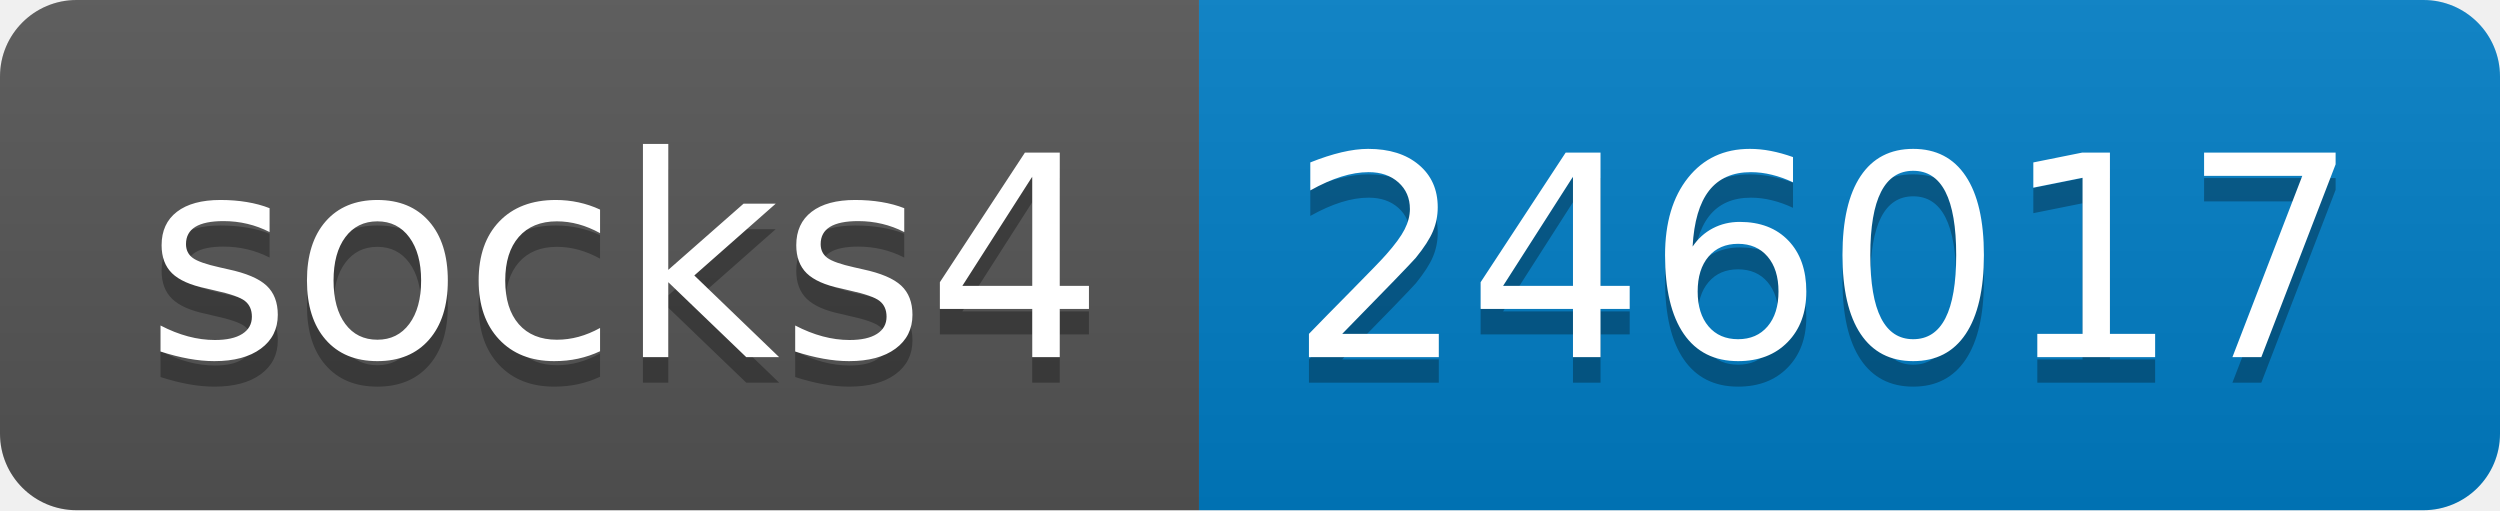
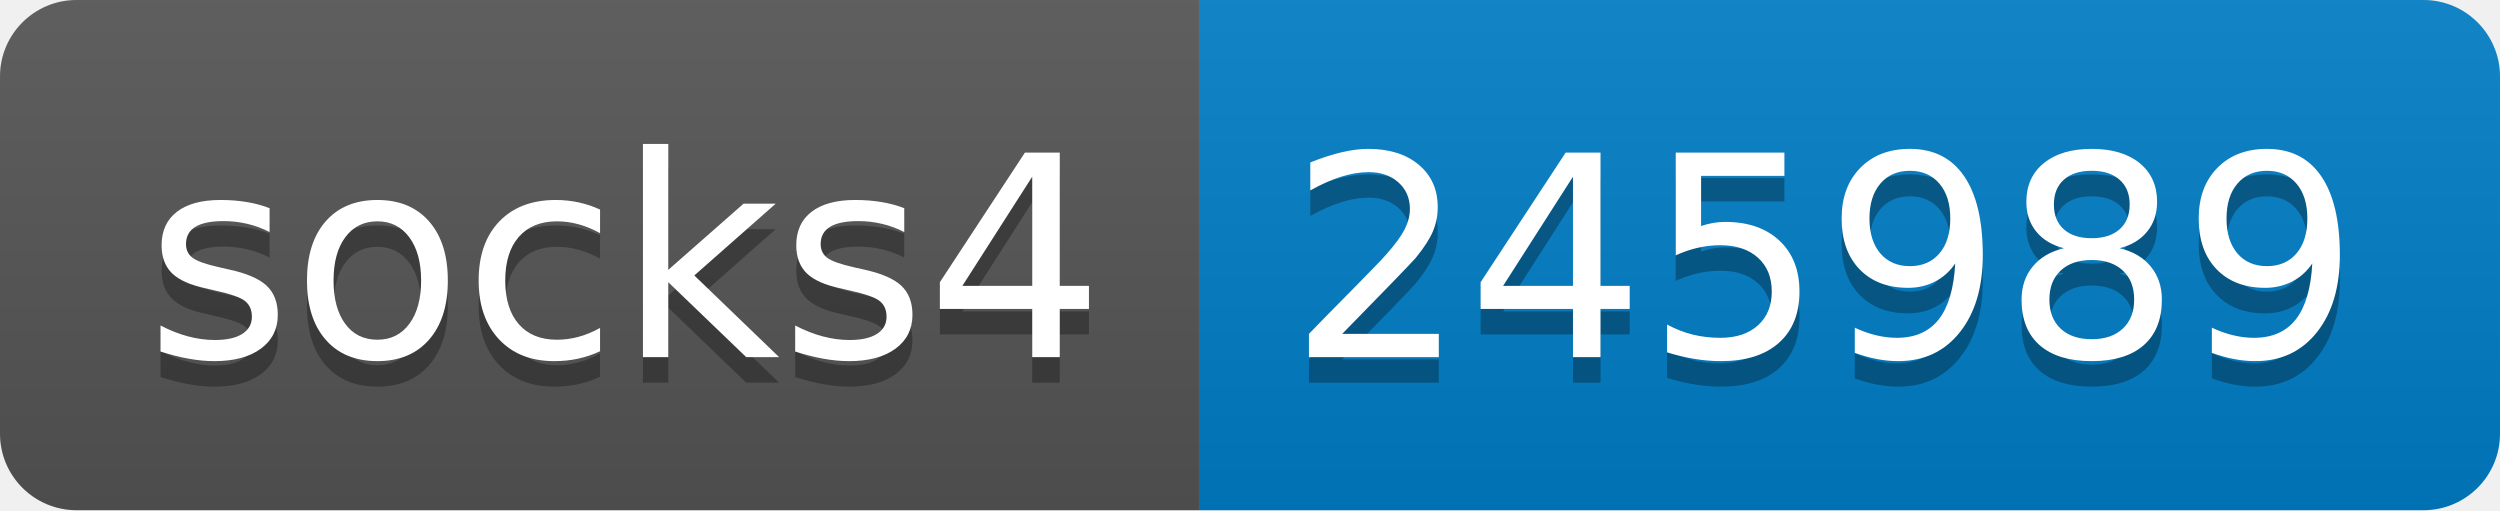
- <svg xmlns="http://www.w3.org/2000/svg" width="98" height="20" role="img" aria-label="socks4: 246017">
+ <svg xmlns="http://www.w3.org/2000/svg" width="98" height="20" role="img" aria-label="socks4: 245989">
  <linearGradient id="s" x2="0" y2="100%">
    <stop offset="0" stop-color="#bbb" stop-opacity=".1" />
    <stop offset="1" stop-opacity=".1" />
  </linearGradient>
  <clipPath id="r">
    <rect width="98" height="20" rx="3" fill="#fff" />
  </clipPath>
  <g clip-path="url(#r)">
    <rect width="47" height="20" fill="#555" />
    <rect x="47" width="51" height="20" fill="#007ec6" />
    <rect width="98" height="20" fill="url(#s)" />
  </g>
  <g fill="#fff" text-anchor="middle" font-family="Verdana,Geneva,DejaVu Sans,sans-serif" text-rendering="geometricPrecision" font-size="110">
    <text aria-hidden="true" x="245" y="150" fill="#010101" fill-opacity=".3" transform="scale(.1)" textLength="370">socks4</text>
    <text x="245" y="140" transform="scale(.1)" fill="#fff" textLength="370">socks4</text>
-     <text aria-hidden="true" x="715" y="150" fill="#010101" fill-opacity=".3" transform="scale(.1)" textLength="410">246017</text>
-     <text x="715" y="140" transform="scale(.1)" fill="#fff" textLength="410">246017</text>
+     <text aria-hidden="true" x="715" y="150" fill="#010101" fill-opacity=".3" transform="scale(.1)" textLength="410">245989</text>
+     <text x="715" y="140" transform="scale(.1)" fill="#fff" textLength="410">245989</text>
  </g>
</svg>
